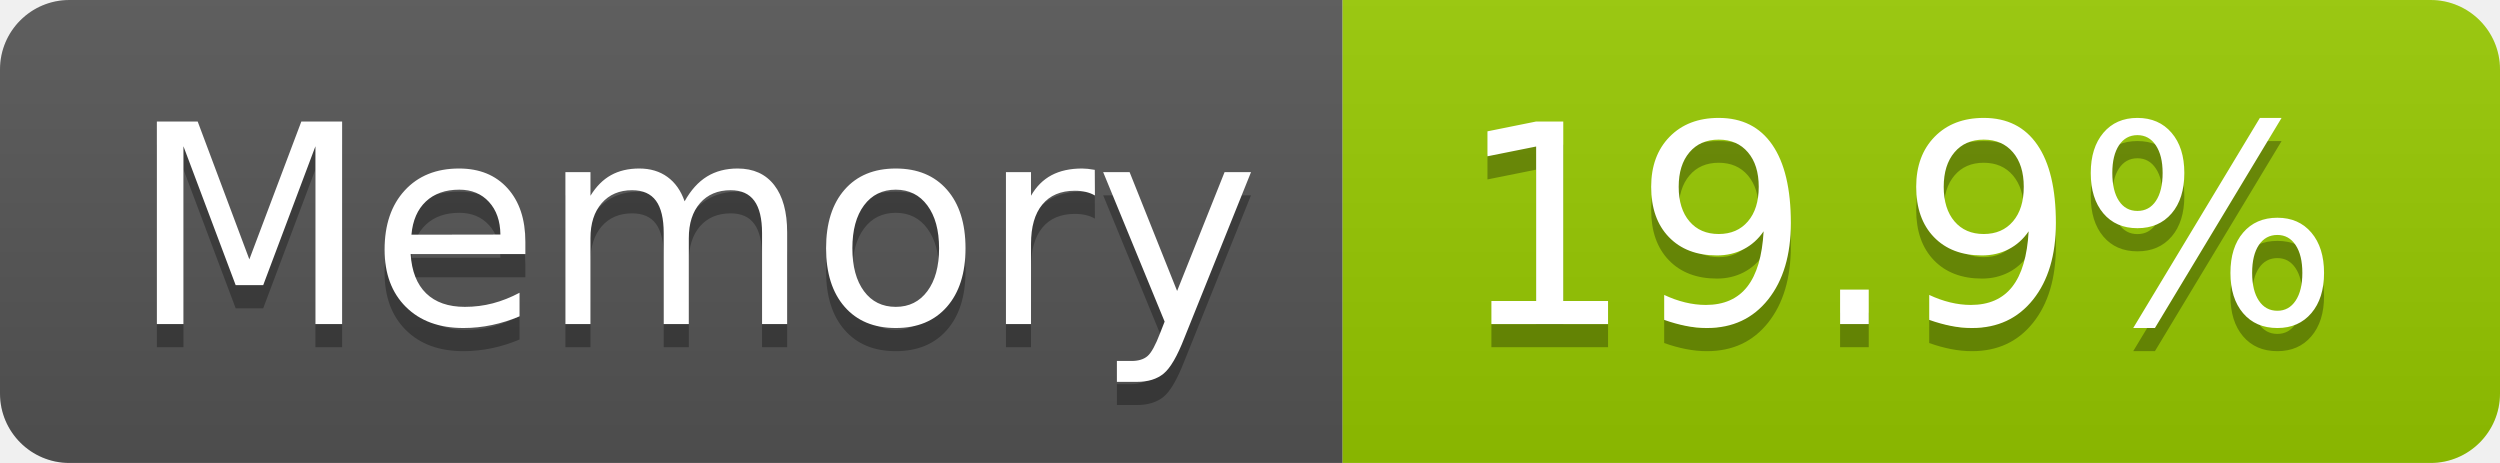
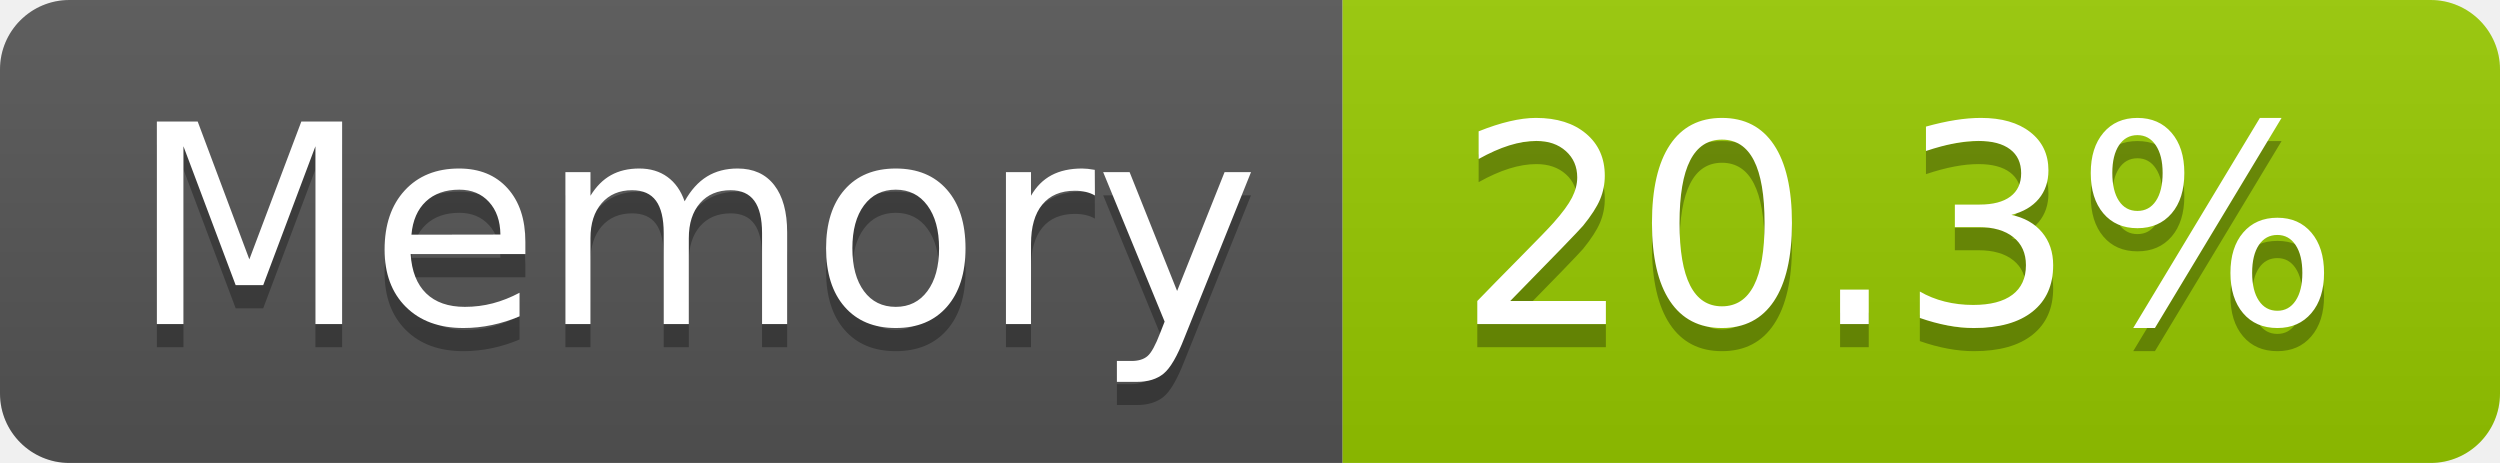
- <svg xmlns="http://www.w3.org/2000/svg" width="108" height="20" role="img" aria-label="Memory: 19.9%">
+ <svg xmlns="http://www.w3.org/2000/svg" width="108" height="20" role="img" aria-label="Memory: 20.3%">
  <linearGradient id="s" x2="0" y2="100%">
    <stop offset="0" stop-color="#bbb" stop-opacity=".1" />
    <stop offset="1" stop-opacity=".1" />
  </linearGradient>
  <clipPath id="r">
    <rect width="108" height="20" rx="3" fill="#fff" />
  </clipPath>
  <g clip-path="url(#r)">
    <rect width="58" height="20" fill="#555" />
    <rect x="58" width="50" height="20" fill="#97ca00" />
    <rect width="108" height="20" fill="url(#s)" />
  </g>
  <g fill="#fff" text-anchor="middle" font-family="Verdana,Geneva,DejaVu Sans,sans-serif" text-rendering="geometricPrecision" font-size="120">
    <text aria-hidden="true" x="300" y="150" fill="#010101" fill-opacity=".3" transform="scale(.1)" textLength="466">Memory</text>
    <text x="300" y="140" transform="scale(.1)" fill="#fff" textLength="466">Memory</text>
-     <text aria-hidden="true" x="820" y="150" fill="#010101" fill-opacity=".3" transform="scale(.1)" textLength="390">19.9%</text>
-     <text x="820" y="140" transform="scale(.1)" fill="#fff" textLength="390">19.9%</text>
+     <text aria-hidden="true" x="820" y="150" fill="#010101" fill-opacity=".3" transform="scale(.1)" textLength="390">20.3%</text>
+     <text x="820" y="140" transform="scale(.1)" fill="#fff" textLength="390">20.3%</text>
  </g>
</svg>
